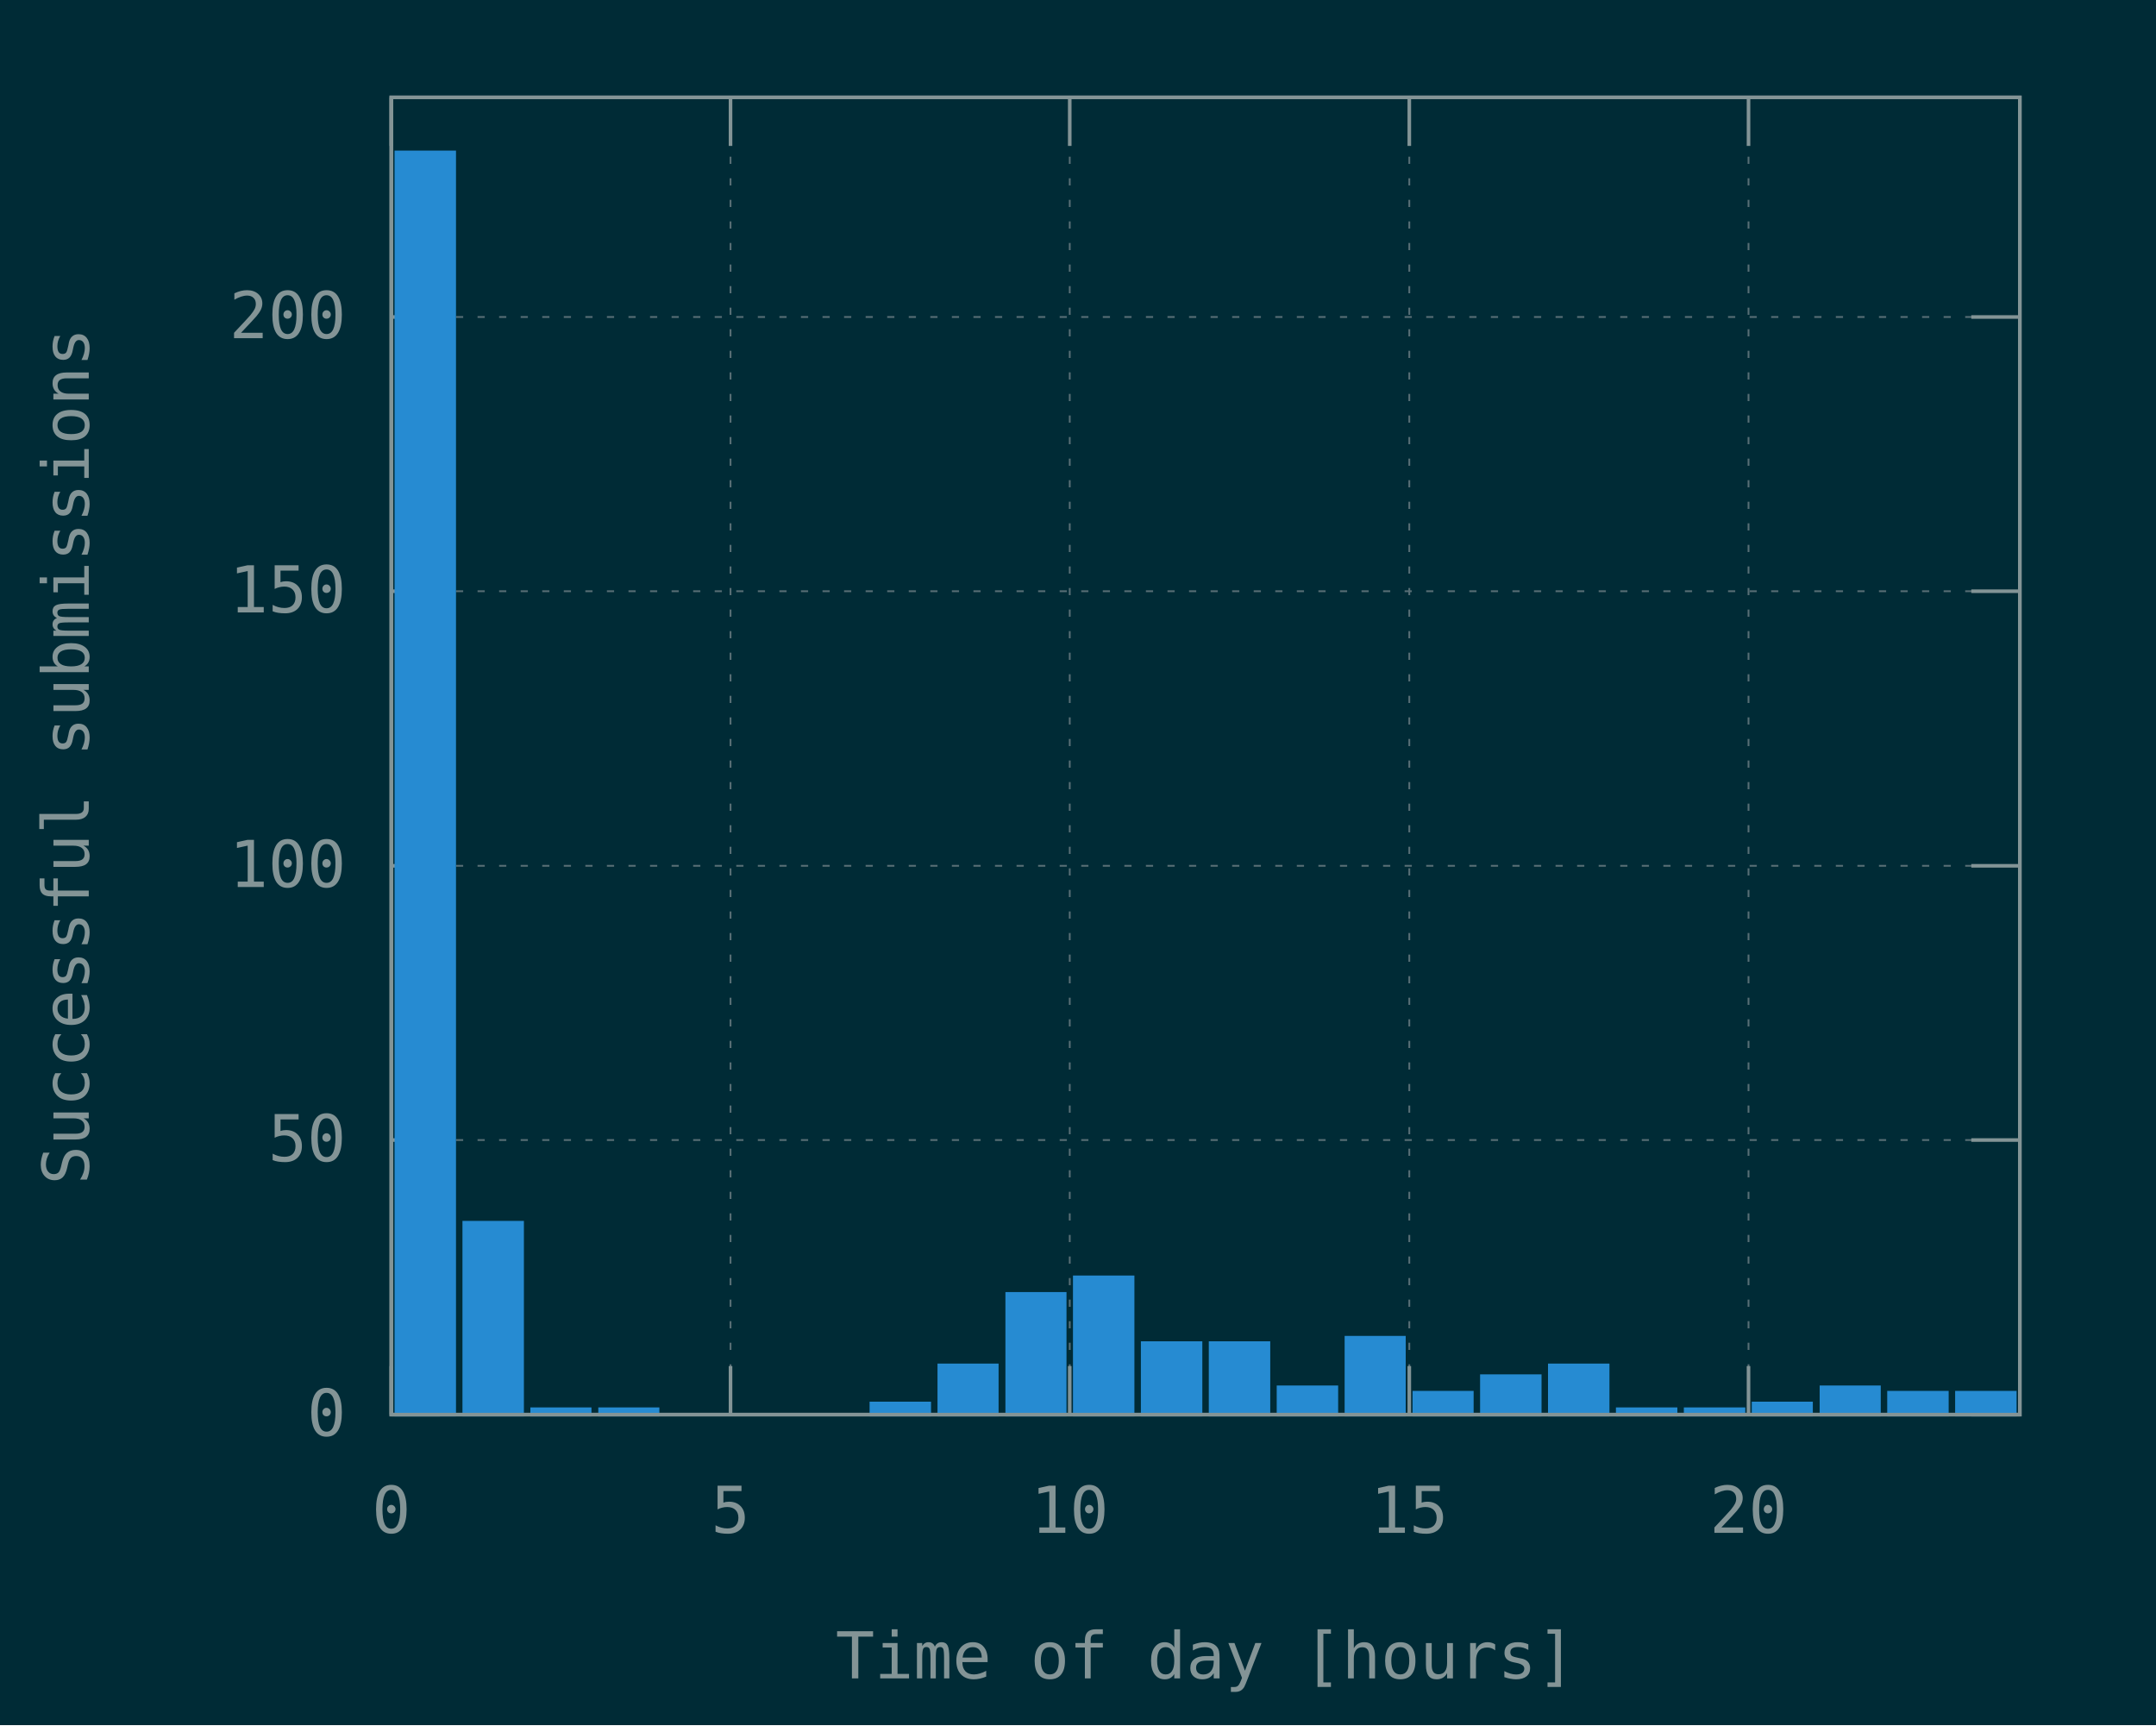
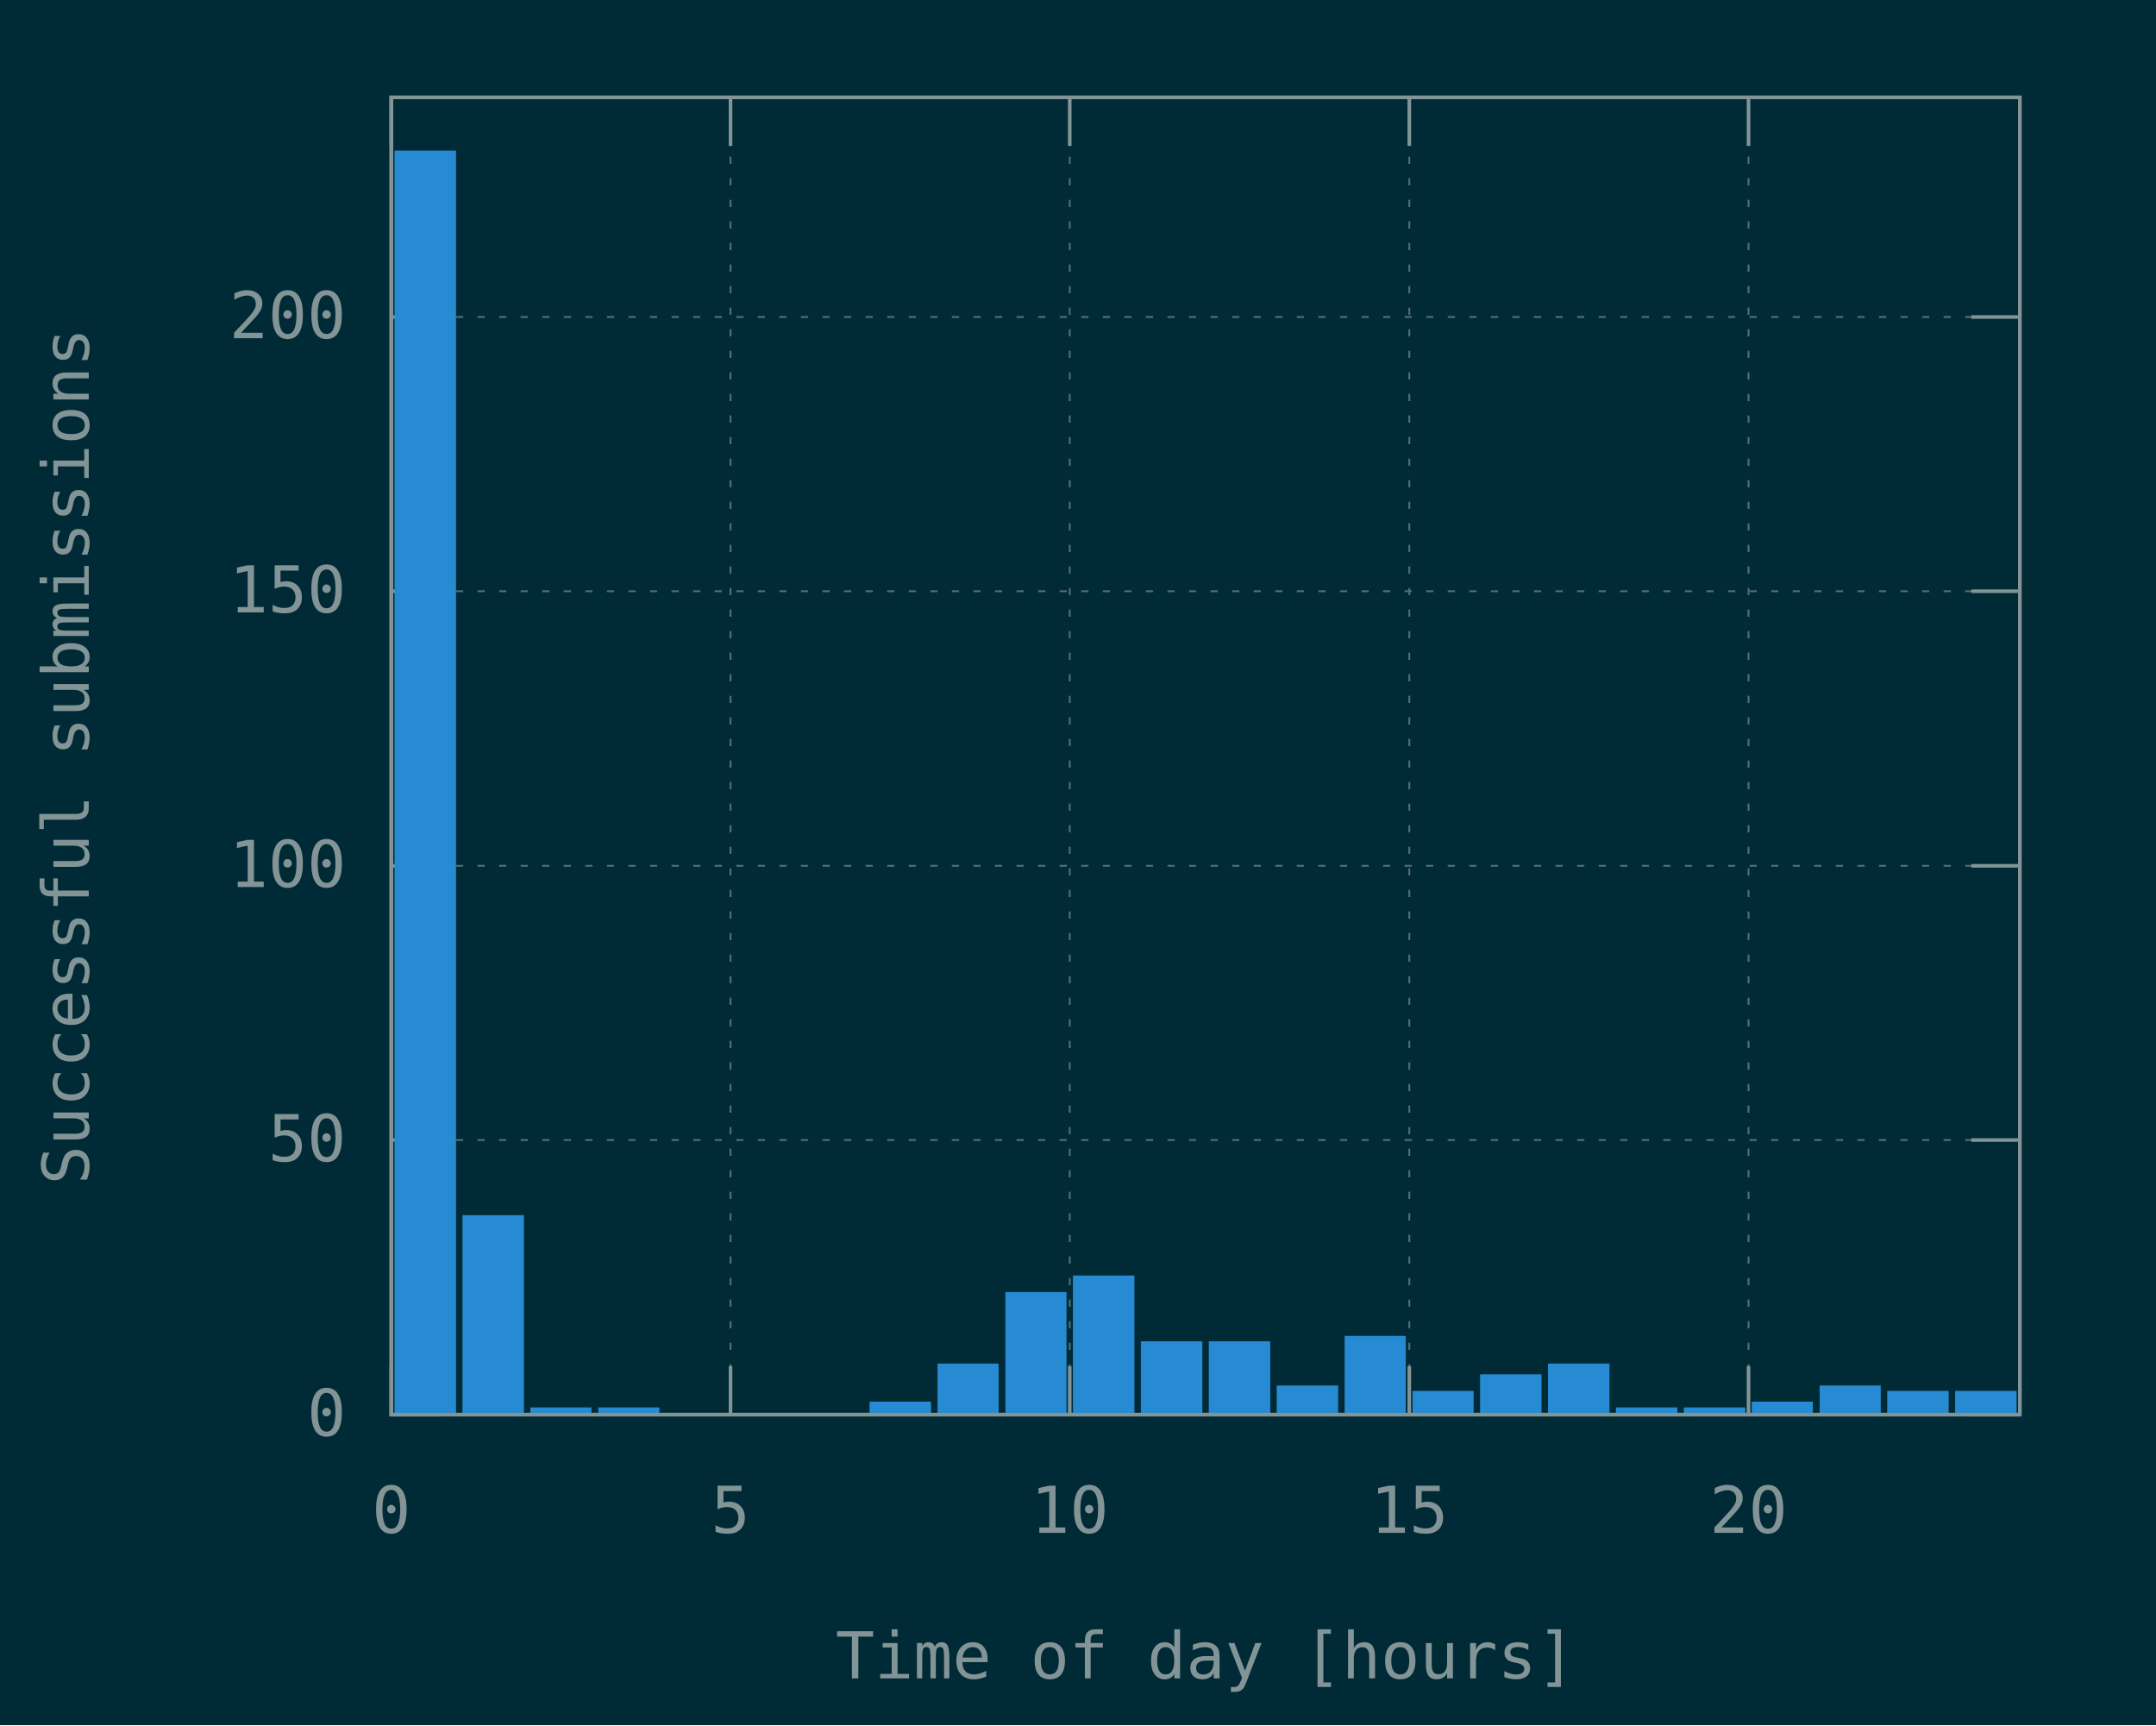
<svg xmlns="http://www.w3.org/2000/svg" xmlns:xlink="http://www.w3.org/1999/xlink" width="600" height="480" viewBox="0 0 600 480">
  <g id="gnuplot_canvas">
    <rect x="0" y="0" width="600" height="480" fill="#002b36" />
    <defs>
      <circle id="gpDot" r="0.5" stroke-width="0.5" />
      <path id="gpPt0" stroke-width="0.148" stroke="currentColor" d="M-1,0 h2 M0,-1 v2" />
      <path id="gpPt1" stroke-width="0.148" stroke="currentColor" d="M-1,-1 L1,1 M1,-1 L-1,1" />
      <path id="gpPt2" stroke-width="0.148" stroke="currentColor" d="M-1,0 L1,0 M0,-1 L0,1 M-1,-1 L1,1 M-1,1 L1,-1" />
      <rect id="gpPt3" stroke-width="0.148" stroke="currentColor" x="-1" y="-1" width="2" height="2" />
      <rect id="gpPt4" stroke-width="0.148" stroke="currentColor" fill="currentColor" x="-1" y="-1" width="2" height="2" />
      <circle id="gpPt5" stroke-width="0.148" stroke="currentColor" cx="0" cy="0" r="1" />
      <use xlink:href="#gpPt5" id="gpPt6" fill="currentColor" stroke="none" />
      <path id="gpPt7" stroke-width="0.148" stroke="currentColor" d="M0,-1.33 L-1.33,0.67 L1.33,0.67 z" />
      <use xlink:href="#gpPt7" id="gpPt8" fill="currentColor" stroke="none" />
      <use xlink:href="#gpPt7" id="gpPt9" stroke="currentColor" transform="rotate(180)" />
      <use xlink:href="#gpPt9" id="gpPt10" fill="currentColor" stroke="none" />
      <use xlink:href="#gpPt3" id="gpPt11" stroke="currentColor" transform="rotate(45)" />
      <use xlink:href="#gpPt11" id="gpPt12" fill="currentColor" stroke="none" />
      <path id="gpPt13" stroke-width="0.148" stroke="currentColor" d="M0,1.330 L1.265,0.411 L0.782,-1.067 L-0.782,-1.076 L-1.265,0.411 z" />
      <use xlink:href="#gpPt13" id="gpPt14" fill="currentColor" stroke="none" />
      <filter id="textbox" filterUnits="objectBoundingBox" x="0" y="0" height="1" width="1">
        <feFlood flood-color="#002B36" flood-opacity="1" result="bgnd" />
        <feComposite in="SourceGraphic" in2="bgnd" operator="atop" />
      </filter>
      <filter id="greybox" filterUnits="objectBoundingBox" x="0" y="0" height="1" width="1">
        <feFlood flood-color="lightgrey" flood-opacity="1" result="grey" />
        <feComposite in="SourceGraphic" in2="grey" operator="atop" />
      </filter>
    </defs>
    <g fill="none" color="#002B36" stroke="currentColor" stroke-width="1.00" stroke-linecap="butt" stroke-linejoin="miter">
</g>
    <g fill="none" color="black" stroke="currentColor" stroke-width="1.00" stroke-linecap="butt" stroke-linejoin="miter">
</g>
    <g fill="none" color="black" stroke="rgb(131, 148, 150)" stroke-width="0.50" stroke-linecap="butt" stroke-linejoin="miter">
</g>
    <g fill="none" color="gray" stroke="currentColor" stroke-width="0.50" stroke-linecap="butt" stroke-linejoin="miter">
      <path stroke="rgb( 88, 110, 117)" stroke-dasharray="2,4" class="gridline" d="M108.9,393.6 L562.1,393.6  " />
    </g>
    <g fill="none" color="gray" stroke="rgb( 88, 110, 117)" stroke-width="1.00" stroke-linecap="butt" stroke-linejoin="miter">
</g>
    <g fill="none" color="black" stroke="currentColor" stroke-width="1.00" stroke-linecap="butt" stroke-linejoin="miter">
      <path stroke="rgb(131, 148, 150)" d="M108.9,393.6 L122.4,393.6 M562.1,393.6 L548.6,393.6  " />
      <g transform="translate(96.3,399.5)" stroke="none" fill="rgb(131,148,150)" font-family="Inconsolata" font-size="18.00" text-anchor="end">
        <text>
          <tspan font-family="Inconsolata"> 0</tspan>
        </text>
      </g>
    </g>
    <g fill="none" color="black" stroke="currentColor" stroke-width="1.00" stroke-linecap="butt" stroke-linejoin="miter">
</g>
    <g fill="none" color="black" stroke="rgb(131, 148, 150)" stroke-width="0.50" stroke-linecap="butt" stroke-linejoin="miter">
</g>
    <g fill="none" color="gray" stroke="currentColor" stroke-width="0.50" stroke-linecap="butt" stroke-linejoin="miter">
      <path stroke="rgb( 88, 110, 117)" stroke-dasharray="2,4" class="gridline" d="M108.9,317.2 L562.1,317.2  " />
    </g>
    <g fill="none" color="gray" stroke="rgb( 88, 110, 117)" stroke-width="1.00" stroke-linecap="butt" stroke-linejoin="miter">
</g>
    <g fill="none" color="black" stroke="currentColor" stroke-width="1.00" stroke-linecap="butt" stroke-linejoin="miter">
      <path stroke="rgb(131, 148, 150)" d="M108.9,317.2 L122.4,317.2 M562.1,317.2 L548.6,317.2  " />
      <g transform="translate(96.3,323.1)" stroke="none" fill="rgb(131,148,150)" font-family="Inconsolata" font-size="18.00" text-anchor="end">
        <text>
          <tspan font-family="Inconsolata"> 50</tspan>
        </text>
      </g>
    </g>
    <g fill="none" color="black" stroke="currentColor" stroke-width="1.00" stroke-linecap="butt" stroke-linejoin="miter">
</g>
    <g fill="none" color="black" stroke="rgb(131, 148, 150)" stroke-width="0.50" stroke-linecap="butt" stroke-linejoin="miter">
</g>
    <g fill="none" color="gray" stroke="currentColor" stroke-width="0.50" stroke-linecap="butt" stroke-linejoin="miter">
      <path stroke="rgb( 88, 110, 117)" stroke-dasharray="2,4" class="gridline" d="M108.9,240.9 L562.1,240.9  " />
    </g>
    <g fill="none" color="gray" stroke="rgb( 88, 110, 117)" stroke-width="1.00" stroke-linecap="butt" stroke-linejoin="miter">
</g>
    <g fill="none" color="black" stroke="currentColor" stroke-width="1.00" stroke-linecap="butt" stroke-linejoin="miter">
      <path stroke="rgb(131, 148, 150)" d="M108.9,240.9 L122.4,240.9 M562.1,240.9 L548.6,240.9  " />
      <g transform="translate(96.3,246.8)" stroke="none" fill="rgb(131,148,150)" font-family="Inconsolata" font-size="18.00" text-anchor="end">
        <text>
          <tspan font-family="Inconsolata"> 100</tspan>
        </text>
      </g>
    </g>
    <g fill="none" color="black" stroke="currentColor" stroke-width="1.00" stroke-linecap="butt" stroke-linejoin="miter">
</g>
    <g fill="none" color="black" stroke="rgb(131, 148, 150)" stroke-width="0.50" stroke-linecap="butt" stroke-linejoin="miter">
</g>
    <g fill="none" color="gray" stroke="currentColor" stroke-width="0.50" stroke-linecap="butt" stroke-linejoin="miter">
      <path stroke="rgb( 88, 110, 117)" stroke-dasharray="2,4" class="gridline" d="M108.9,164.5 L562.1,164.5  " />
    </g>
    <g fill="none" color="gray" stroke="rgb( 88, 110, 117)" stroke-width="1.00" stroke-linecap="butt" stroke-linejoin="miter">
</g>
    <g fill="none" color="black" stroke="currentColor" stroke-width="1.00" stroke-linecap="butt" stroke-linejoin="miter">
      <path stroke="rgb(131, 148, 150)" d="M108.9,164.5 L122.4,164.5 M562.1,164.5 L548.6,164.5  " />
      <g transform="translate(96.3,170.4)" stroke="none" fill="rgb(131,148,150)" font-family="Inconsolata" font-size="18.00" text-anchor="end">
        <text>
          <tspan font-family="Inconsolata"> 150</tspan>
        </text>
      </g>
    </g>
    <g fill="none" color="black" stroke="currentColor" stroke-width="1.00" stroke-linecap="butt" stroke-linejoin="miter">
</g>
    <g fill="none" color="black" stroke="rgb(131, 148, 150)" stroke-width="0.50" stroke-linecap="butt" stroke-linejoin="miter">
</g>
    <g fill="none" color="gray" stroke="currentColor" stroke-width="0.50" stroke-linecap="butt" stroke-linejoin="miter">
      <path stroke="rgb( 88, 110, 117)" stroke-dasharray="2,4" class="gridline" d="M108.9,88.2 L562.1,88.2  " />
    </g>
    <g fill="none" color="gray" stroke="rgb( 88, 110, 117)" stroke-width="1.00" stroke-linecap="butt" stroke-linejoin="miter">
</g>
    <g fill="none" color="black" stroke="currentColor" stroke-width="1.00" stroke-linecap="butt" stroke-linejoin="miter">
      <path stroke="rgb(131, 148, 150)" d="M108.9,88.2 L122.4,88.2 M562.1,88.2 L548.6,88.2  " />
      <g transform="translate(96.3,94.1)" stroke="none" fill="rgb(131,148,150)" font-family="Inconsolata" font-size="18.00" text-anchor="end">
        <text>
          <tspan font-family="Inconsolata"> 200</tspan>
        </text>
      </g>
    </g>
    <g fill="none" color="black" stroke="currentColor" stroke-width="1.00" stroke-linecap="butt" stroke-linejoin="miter">
</g>
    <g fill="none" color="black" stroke="rgb(131, 148, 150)" stroke-width="0.50" stroke-linecap="butt" stroke-linejoin="miter">
</g>
    <g fill="none" color="gray" stroke="currentColor" stroke-width="0.50" stroke-linecap="butt" stroke-linejoin="miter">
      <path stroke="rgb( 88, 110, 117)" stroke-dasharray="2,4" class="gridline" d="M108.9,393.6 L108.9,27.1  " />
    </g>
    <g fill="none" color="gray" stroke="rgb( 88, 110, 117)" stroke-width="1.00" stroke-linecap="butt" stroke-linejoin="miter">
</g>
    <g fill="none" color="black" stroke="currentColor" stroke-width="1.00" stroke-linecap="butt" stroke-linejoin="miter">
      <path stroke="rgb(131, 148, 150)" d="M108.9,393.6 L108.9,380.1 M108.9,27.1 L108.9,40.6  " />
      <g transform="translate(108.9,426.5)" stroke="none" fill="rgb(131,148,150)" font-family="Inconsolata" font-size="18.00" text-anchor="middle">
        <text>
          <tspan font-family="Inconsolata"> 0</tspan>
        </text>
      </g>
    </g>
    <g fill="none" color="black" stroke="currentColor" stroke-width="1.00" stroke-linecap="butt" stroke-linejoin="miter">
</g>
    <g fill="none" color="black" stroke="rgb(131, 148, 150)" stroke-width="0.50" stroke-linecap="butt" stroke-linejoin="miter">
</g>
    <g fill="none" color="gray" stroke="currentColor" stroke-width="0.50" stroke-linecap="butt" stroke-linejoin="miter">
      <path stroke="rgb( 88, 110, 117)" stroke-dasharray="2,4" class="gridline" d="M203.3,393.6 L203.3,27.1  " />
    </g>
    <g fill="none" color="gray" stroke="rgb( 88, 110, 117)" stroke-width="1.00" stroke-linecap="butt" stroke-linejoin="miter">
</g>
    <g fill="none" color="black" stroke="currentColor" stroke-width="1.00" stroke-linecap="butt" stroke-linejoin="miter">
      <path stroke="rgb(131, 148, 150)" d="M203.3,393.6 L203.3,380.1 M203.3,27.1 L203.3,40.6  " />
      <g transform="translate(203.3,426.5)" stroke="none" fill="rgb(131,148,150)" font-family="Inconsolata" font-size="18.00" text-anchor="middle">
        <text>
          <tspan font-family="Inconsolata"> 5</tspan>
        </text>
      </g>
    </g>
    <g fill="none" color="black" stroke="currentColor" stroke-width="1.00" stroke-linecap="butt" stroke-linejoin="miter">
</g>
    <g fill="none" color="black" stroke="rgb(131, 148, 150)" stroke-width="0.50" stroke-linecap="butt" stroke-linejoin="miter">
</g>
    <g fill="none" color="gray" stroke="currentColor" stroke-width="0.50" stroke-linecap="butt" stroke-linejoin="miter">
      <path stroke="rgb( 88, 110, 117)" stroke-dasharray="2,4" class="gridline" d="M297.7,393.6 L297.7,27.1  " />
    </g>
    <g fill="none" color="gray" stroke="rgb( 88, 110, 117)" stroke-width="1.00" stroke-linecap="butt" stroke-linejoin="miter">
</g>
    <g fill="none" color="black" stroke="currentColor" stroke-width="1.00" stroke-linecap="butt" stroke-linejoin="miter">
      <path stroke="rgb(131, 148, 150)" d="M297.7,393.6 L297.7,380.1 M297.7,27.1 L297.7,40.6  " />
      <g transform="translate(297.7,426.5)" stroke="none" fill="rgb(131,148,150)" font-family="Inconsolata" font-size="18.00" text-anchor="middle">
        <text>
          <tspan font-family="Inconsolata"> 10</tspan>
        </text>
      </g>
    </g>
    <g fill="none" color="black" stroke="currentColor" stroke-width="1.00" stroke-linecap="butt" stroke-linejoin="miter">
</g>
    <g fill="none" color="black" stroke="rgb(131, 148, 150)" stroke-width="0.50" stroke-linecap="butt" stroke-linejoin="miter">
</g>
    <g fill="none" color="gray" stroke="currentColor" stroke-width="0.50" stroke-linecap="butt" stroke-linejoin="miter">
      <path stroke="rgb( 88, 110, 117)" stroke-dasharray="2,4" class="gridline" d="M392.2,393.6 L392.2,27.1  " />
    </g>
    <g fill="none" color="gray" stroke="rgb( 88, 110, 117)" stroke-width="1.00" stroke-linecap="butt" stroke-linejoin="miter">
</g>
    <g fill="none" color="black" stroke="currentColor" stroke-width="1.00" stroke-linecap="butt" stroke-linejoin="miter">
      <path stroke="rgb(131, 148, 150)" d="M392.2,393.6 L392.2,380.1 M392.2,27.1 L392.2,40.6  " />
      <g transform="translate(392.2,426.5)" stroke="none" fill="rgb(131,148,150)" font-family="Inconsolata" font-size="18.00" text-anchor="middle">
        <text>
          <tspan font-family="Inconsolata"> 15</tspan>
        </text>
      </g>
    </g>
    <g fill="none" color="black" stroke="currentColor" stroke-width="1.00" stroke-linecap="butt" stroke-linejoin="miter">
</g>
    <g fill="none" color="black" stroke="rgb(131, 148, 150)" stroke-width="0.50" stroke-linecap="butt" stroke-linejoin="miter">
</g>
    <g fill="none" color="gray" stroke="currentColor" stroke-width="0.50" stroke-linecap="butt" stroke-linejoin="miter">
      <path stroke="rgb( 88, 110, 117)" stroke-dasharray="2,4" class="gridline" d="M486.6,393.6 L486.6,40.6 L486.6,27.1  " />
    </g>
    <g fill="none" color="gray" stroke="rgb( 88, 110, 117)" stroke-width="1.00" stroke-linecap="butt" stroke-linejoin="miter">
</g>
    <g fill="none" color="black" stroke="currentColor" stroke-width="1.00" stroke-linecap="butt" stroke-linejoin="miter">
      <path stroke="rgb(131, 148, 150)" d="M486.6,393.6 L486.6,380.1 M486.6,27.1 L486.6,40.6  " />
      <g transform="translate(486.6,426.5)" stroke="none" fill="rgb(131,148,150)" font-family="Inconsolata" font-size="18.00" text-anchor="middle">
        <text>
          <tspan font-family="Inconsolata"> 20</tspan>
        </text>
      </g>
    </g>
    <g fill="none" color="black" stroke="currentColor" stroke-width="1.00" stroke-linecap="butt" stroke-linejoin="miter">
</g>
    <g fill="none" color="black" stroke="currentColor" stroke-width="1.00" stroke-linecap="butt" stroke-linejoin="miter">
      <path stroke="rgb(131, 148, 150)" d="M108.9,27.1 L108.9,393.6 L562.1,393.6 L562.1,27.1 L108.9,27.1 Z  " />
    </g>
    <g fill="none" color="black" stroke="currentColor" stroke-width="1.00" stroke-linecap="butt" stroke-linejoin="miter">
      <g transform="translate(24.7,210.4) rotate(270)" stroke="none" fill="rgb(131,148,150)" font-family="Inconsolata" font-size="18.00" text-anchor="middle">
        <text>
          <tspan font-family="Inconsolata">Successful submissions</tspan>
        </text>
      </g>
    </g>
    <g fill="none" color="black" stroke="currentColor" stroke-width="1.00" stroke-linecap="butt" stroke-linejoin="miter">
      <g transform="translate(335.5,467.0)" stroke="none" fill="rgb(131,148,150)" font-family="Inconsolata" font-size="18.00" text-anchor="middle">
        <text>
          <tspan font-family="Inconsolata">Time of day [hours]</tspan>
        </text>
      </g>
    </g>
    <g fill="none" color="black" stroke="currentColor" stroke-width="1.00" stroke-linecap="butt" stroke-linejoin="miter">
</g>
    <g id="gnuplot_plot_1">
      <g fill="none" color="black" stroke="currentColor" stroke-width="1.00" stroke-linecap="butt" stroke-linejoin="miter">
        <g stroke="none" shape-rendering="crispEdges">
          <polygon fill="rgb( 38, 139, 210)" points="110.3,393.6 126.5,393.6 126.5,42.3 110.3,42.3 " />
        </g>
        <path stroke="rgb( 38, 139, 210)" d="M110.3,393.6 L110.3,42.4 L126.4,42.4 L126.4,393.6 L110.3,393.6 Z  " />
        <g stroke="none" shape-rendering="crispEdges">
-           <polygon fill="rgb( 38, 139, 210)" points="129.2,393.6 145.4,393.6 145.4,340.1 129.2,340.1 " />
-         </g>
-         <path stroke="rgb( 38, 139, 210)" d="M129.2,393.6 L129.2,340.2 L145.3,340.2 L145.3,393.6 L129.2,393.6 Z  " />
+           <polygon fill="rgb( 38, 139, 210)" points="129.2,393.6 145.4,393.6 145.4,338.5 129.2,338.5 " />
+         </g>
+         <path stroke="rgb( 38, 139, 210)" d="M129.2,393.6 L129.2,338.6 L145.3,338.6 L145.3,393.6 L129.2,393.6 Z  " />
        <g stroke="none" shape-rendering="crispEdges">
          <polygon fill="rgb( 38, 139, 210)" points="148.1,393.6 164.2,393.6 164.2,392.0 148.1,392.0 " />
        </g>
        <path stroke="rgb( 38, 139, 210)" d="M148.1,393.6 L148.1,392.1 L164.1,392.1 L164.1,393.6 L148.1,393.6 Z  " />
        <g stroke="none" shape-rendering="crispEdges">
          <polygon fill="rgb( 38, 139, 210)" points="167.0,393.6 183.1,393.6 183.1,392.0 167.0,392.0 " />
        </g>
        <path stroke="rgb( 38, 139, 210)" d="M167.0,393.6 L167.0,392.1 L183.0,392.1 L183.0,393.6 L167.0,393.6 Z  " />
        <g stroke="none" shape-rendering="crispEdges">
          <polygon fill="rgb( 38, 139, 210)" points="242.5,393.6 258.7,393.6 258.7,390.4 242.5,390.4 " />
        </g>
        <path stroke="rgb( 38, 139, 210)" d="M242.5,393.6 L242.5,390.5 L258.6,390.5 L258.6,393.6 L242.5,393.6 Z  " />
        <g stroke="none" shape-rendering="crispEdges">
          <polygon fill="rgb( 38, 139, 210)" points="261.4,393.6 277.5,393.6 277.5,379.8 261.4,379.8 " />
        </g>
        <path stroke="rgb( 38, 139, 210)" d="M261.4,393.6 L261.4,379.9 L277.4,379.9 L277.4,393.6 L261.4,393.6 Z  " />
        <g stroke="none" shape-rendering="crispEdges">
          <polygon fill="rgb( 38, 139, 210)" points="280.3,393.6 296.4,393.6 296.4,359.9 280.3,359.9 " />
        </g>
        <path stroke="rgb( 38, 139, 210)" d="M280.3,393.6 L280.3,360.0 L296.3,360.0 L296.3,393.6 L280.3,393.6 Z  " />
        <g stroke="none" shape-rendering="crispEdges">
          <polygon fill="rgb( 38, 139, 210)" points="299.1,393.6 315.3,393.6 315.3,355.3 299.1,355.3 " />
        </g>
        <path stroke="rgb( 38, 139, 210)" d="M299.1,393.6 L299.1,355.4 L315.2,355.4 L315.2,393.6 L299.1,393.6 Z  " />
        <g stroke="none" shape-rendering="crispEdges">
          <polygon fill="rgb( 38, 139, 210)" points="318.0,393.6 334.2,393.6 334.2,373.6 318.0,373.6 " />
        </g>
        <path stroke="rgb( 38, 139, 210)" d="M318.0,393.6 L318.0,373.7 L334.1,373.7 L334.1,393.6 L318.0,393.6 Z  " />
        <g stroke="none" shape-rendering="crispEdges">
          <polygon fill="rgb( 38, 139, 210)" points="336.9,393.6 353.1,393.6 353.1,373.6 336.9,373.6 " />
        </g>
        <path stroke="rgb( 38, 139, 210)" d="M336.9,393.6 L336.9,373.7 L353.0,373.7 L353.0,393.6 L336.9,393.6 Z  " />
        <g stroke="none" shape-rendering="crispEdges">
          <polygon fill="rgb( 38, 139, 210)" points="355.8,393.6 372.0,393.6 372.0,385.9 355.8,385.9 " />
        </g>
        <path stroke="rgb( 38, 139, 210)" d="M355.8,393.6 L355.8,386.0 L371.9,386.0 L371.9,393.6 L355.8,393.6 Z  " />
        <g stroke="none" shape-rendering="crispEdges">
          <polygon fill="rgb( 38, 139, 210)" points="374.7,393.6 390.8,393.6 390.8,372.1 374.7,372.1 " />
        </g>
        <path stroke="rgb( 38, 139, 210)" d="M374.7,393.6 L374.7,372.2 L390.7,372.2 L390.7,393.6 L374.7,393.6 Z  " />
        <g stroke="none" shape-rendering="crispEdges">
          <polygon fill="rgb( 38, 139, 210)" points="393.6,393.6 409.7,393.6 409.7,387.4 393.6,387.4 " />
        </g>
        <path stroke="rgb( 38, 139, 210)" d="M393.6,393.6 L393.6,387.5 L409.6,387.5 L409.6,393.6 L393.6,393.6 Z  " />
        <g stroke="none" shape-rendering="crispEdges">
          <polygon fill="rgb( 38, 139, 210)" points="412.4,393.6 428.6,393.6 428.6,382.8 412.4,382.8 " />
        </g>
        <path stroke="rgb( 38, 139, 210)" d="M412.4,393.6 L412.4,382.9 L428.5,382.9 L428.5,393.6 L412.4,393.6 Z  " />
        <g stroke="none" shape-rendering="crispEdges">
          <polygon fill="rgb( 38, 139, 210)" points="431.3,393.6 447.5,393.6 447.5,379.8 431.3,379.8 " />
        </g>
        <path stroke="rgb( 38, 139, 210)" d="M431.3,393.6 L431.3,379.9 L447.4,379.9 L447.4,393.6 L431.3,393.6 Z  " />
        <g stroke="none" shape-rendering="crispEdges">
          <polygon fill="rgb( 38, 139, 210)" points="450.2,393.6 466.4,393.6 466.4,392.0 450.2,392.0 " />
        </g>
        <path stroke="rgb( 38, 139, 210)" d="M450.2,393.6 L450.2,392.1 L466.3,392.1 L466.3,393.6 L450.2,393.6 Z  " />
        <g stroke="none" shape-rendering="crispEdges">
          <polygon fill="rgb( 38, 139, 210)" points="469.1,393.6 485.3,393.6 485.3,392.0 469.1,392.0 " />
        </g>
        <path stroke="rgb( 38, 139, 210)" d="M469.1,393.6 L469.1,392.1 L485.2,392.1 L485.2,393.6 L469.1,393.6 Z  " />
        <g stroke="none" shape-rendering="crispEdges">
          <polygon fill="rgb( 38, 139, 210)" points="488.0,393.6 504.1,393.6 504.1,390.4 488.0,390.4 " />
        </g>
        <path stroke="rgb( 38, 139, 210)" d="M488.0,393.6 L488.0,390.5 L504.0,390.5 L504.0,393.6 L488.0,393.6 Z  " />
        <g stroke="none" shape-rendering="crispEdges">
          <polygon fill="rgb( 38, 139, 210)" points="506.9,393.6 523.0,393.6 523.0,385.9 506.9,385.9 " />
        </g>
        <path stroke="rgb( 38, 139, 210)" d="M506.9,393.6 L506.9,386.0 L522.9,386.0 L522.9,393.6 L506.9,393.6 Z  " />
        <g stroke="none" shape-rendering="crispEdges">
          <polygon fill="rgb( 38, 139, 210)" points="525.7,393.6 541.9,393.6 541.9,387.4 525.7,387.4 " />
        </g>
        <path stroke="rgb( 38, 139, 210)" d="M525.7,393.6 L525.7,387.5 L541.8,387.5 L541.8,393.6 L525.7,393.6 Z  " />
        <g stroke="none" shape-rendering="crispEdges">
          <polygon fill="rgb( 38, 139, 210)" points="544.6,393.6 560.8,393.6 560.8,387.4 544.6,387.4 " />
        </g>
        <path stroke="rgb( 38, 139, 210)" d="M544.6,393.6 L544.6,387.5 L560.7,387.5 L560.7,393.6 L544.6,393.6 Z  " />
      </g>
    </g>
    <g fill="none" color="#002B36" stroke="rgb( 38, 139, 210)" stroke-width="2.00" stroke-linecap="butt" stroke-linejoin="miter">
</g>
    <g fill="none" color="black" stroke="currentColor" stroke-width="2.00" stroke-linecap="butt" stroke-linejoin="miter">
</g>
    <g fill="none" color="black" stroke="black" stroke-width="1.00" stroke-linecap="butt" stroke-linejoin="miter">
</g>
    <g fill="none" color="black" stroke="currentColor" stroke-width="1.00" stroke-linecap="butt" stroke-linejoin="miter">
      <path stroke="rgb(131, 148, 150)" d="M108.9,27.1 L108.9,393.6 L562.1,393.6 L562.1,27.1 L108.9,27.1 Z  " />
    </g>
    <g fill="none" color="black" stroke="currentColor" stroke-width="1.00" stroke-linecap="butt" stroke-linejoin="miter">
</g>
  </g>
</svg>
